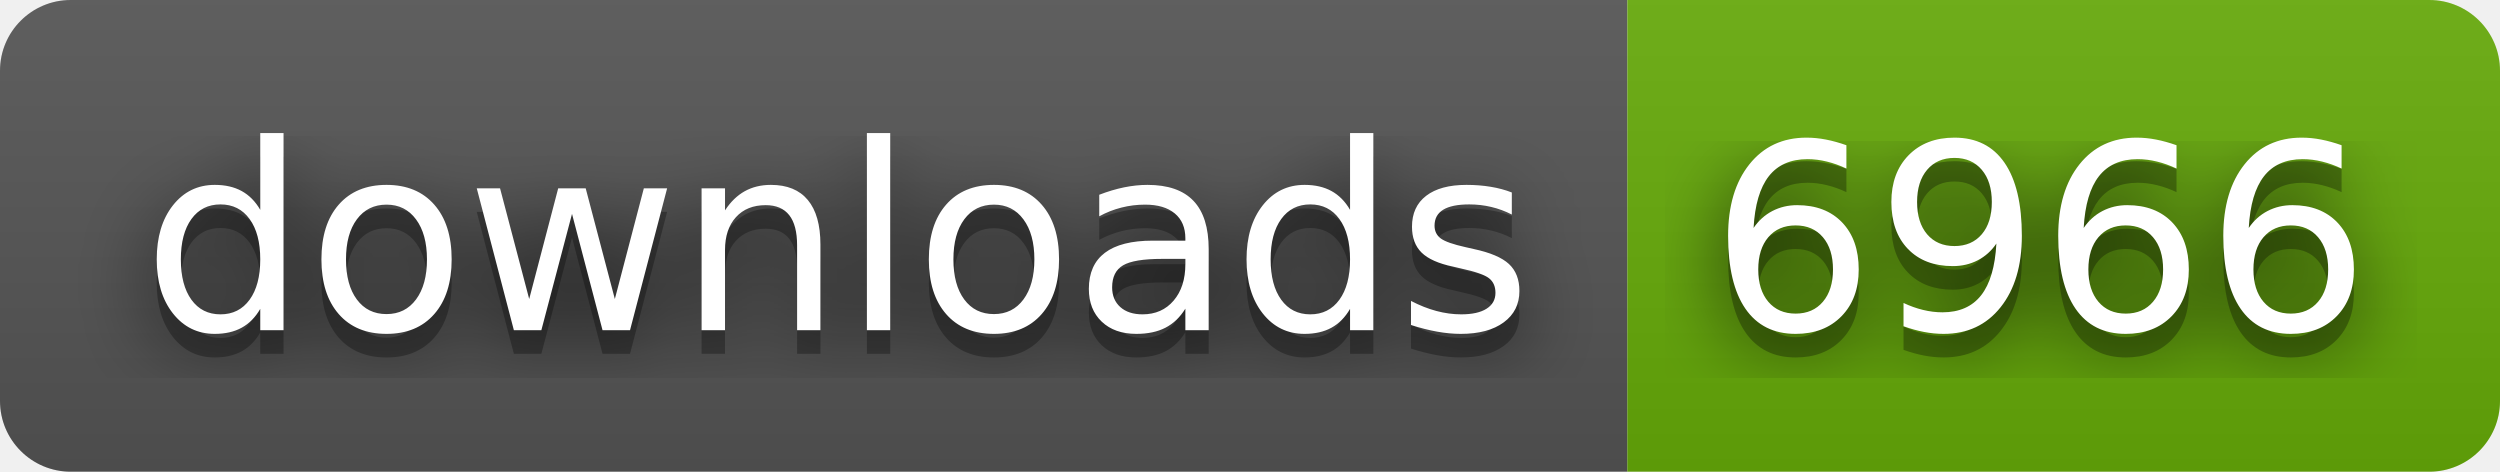
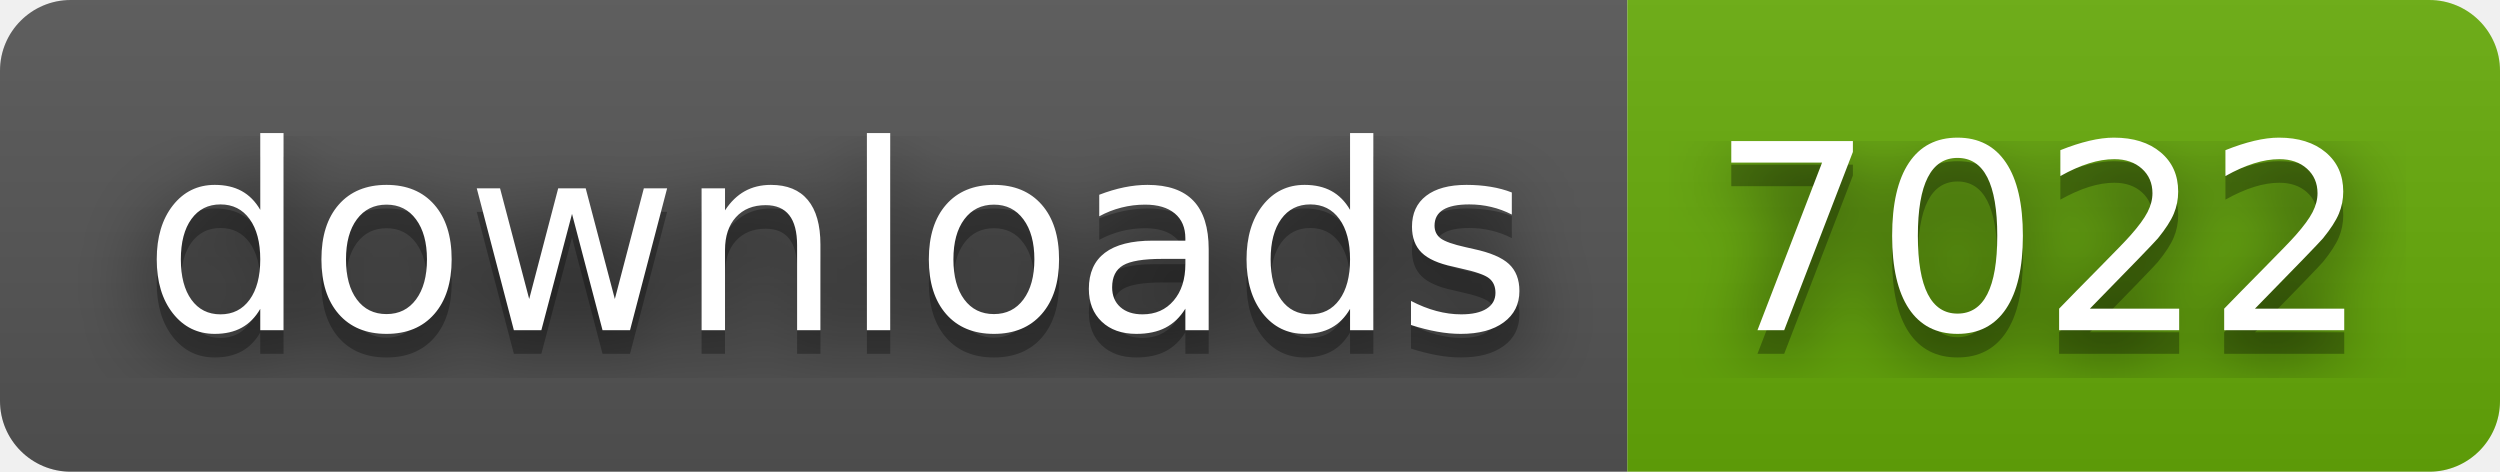
- <svg xmlns="http://www.w3.org/2000/svg" width="106" height="20" role="img" aria-label="downloads: 6966">
+ <svg xmlns="http://www.w3.org/2000/svg" width="106" height="20" role="img" aria-label="downloads: 7022">
  <filter id="blur">
    <feGaussianBlur in="SourceGraphic" stdDeviation="16" />
  </filter>
  <linearGradient id="s" x2="0" y2="100%">
    <stop offset="0" stop-color="#bbb" stop-opacity=".1" />
    <stop offset="1" stop-opacity=".1" />
  </linearGradient>
  <clipPath id="r">
    <rect width="106" height="20" rx="3" fill="#fff" />
  </clipPath>
  <g clip-path="url(#r)">
    <rect width="69" height="20" fill="#555" />
    <rect x="69" width="37" height="20" fill="#67ac09" />
    <rect width="106" height="20" fill="url(#s)" />
  </g>
  <g fill="#fff" text-anchor="middle" font-family="Verdana,Geneva,DejaVu Sans,sans-serif" text-rendering="geometricPrecision" font-size="110">
    <text aria-hidden="true" x="355" y="150" fill="#010101" fill-opacity=".80" filter="url(#blur)" transform="scale(.1)" textLength="590">downloads</text>
    <text aria-hidden="true" x="355" y="150" fill="#010101" fill-opacity=".3" transform="scale(.1)" textLength="590">downloads</text>
    <text x="355" y="140" transform="scale(.1)" fill="#fff" textLength="590">downloads</text>
-     <text aria-hidden="true" x="865" y="150" fill="#010101" fill-opacity=".80" filter="url(#blur)" transform="scale(.1)" textLength="270">6966</text>
-     <text aria-hidden="true" x="865" y="150" fill="#010101" fill-opacity=".3" transform="scale(.1)" textLength="270">6966</text>
-     <text x="865" y="140" transform="scale(.1)" fill="#fff" textLength="270">6966</text>
+     <text aria-hidden="true" x="865" y="150" fill="#010101" fill-opacity=".80" filter="url(#blur)" transform="scale(.1)" textLength="270">7022</text>
+     <text aria-hidden="true" x="865" y="150" fill="#010101" fill-opacity=".3" transform="scale(.1)" textLength="270">7022</text>
+     <text x="865" y="140" transform="scale(.1)" fill="#fff" textLength="270">7022</text>
  </g>
</svg>
